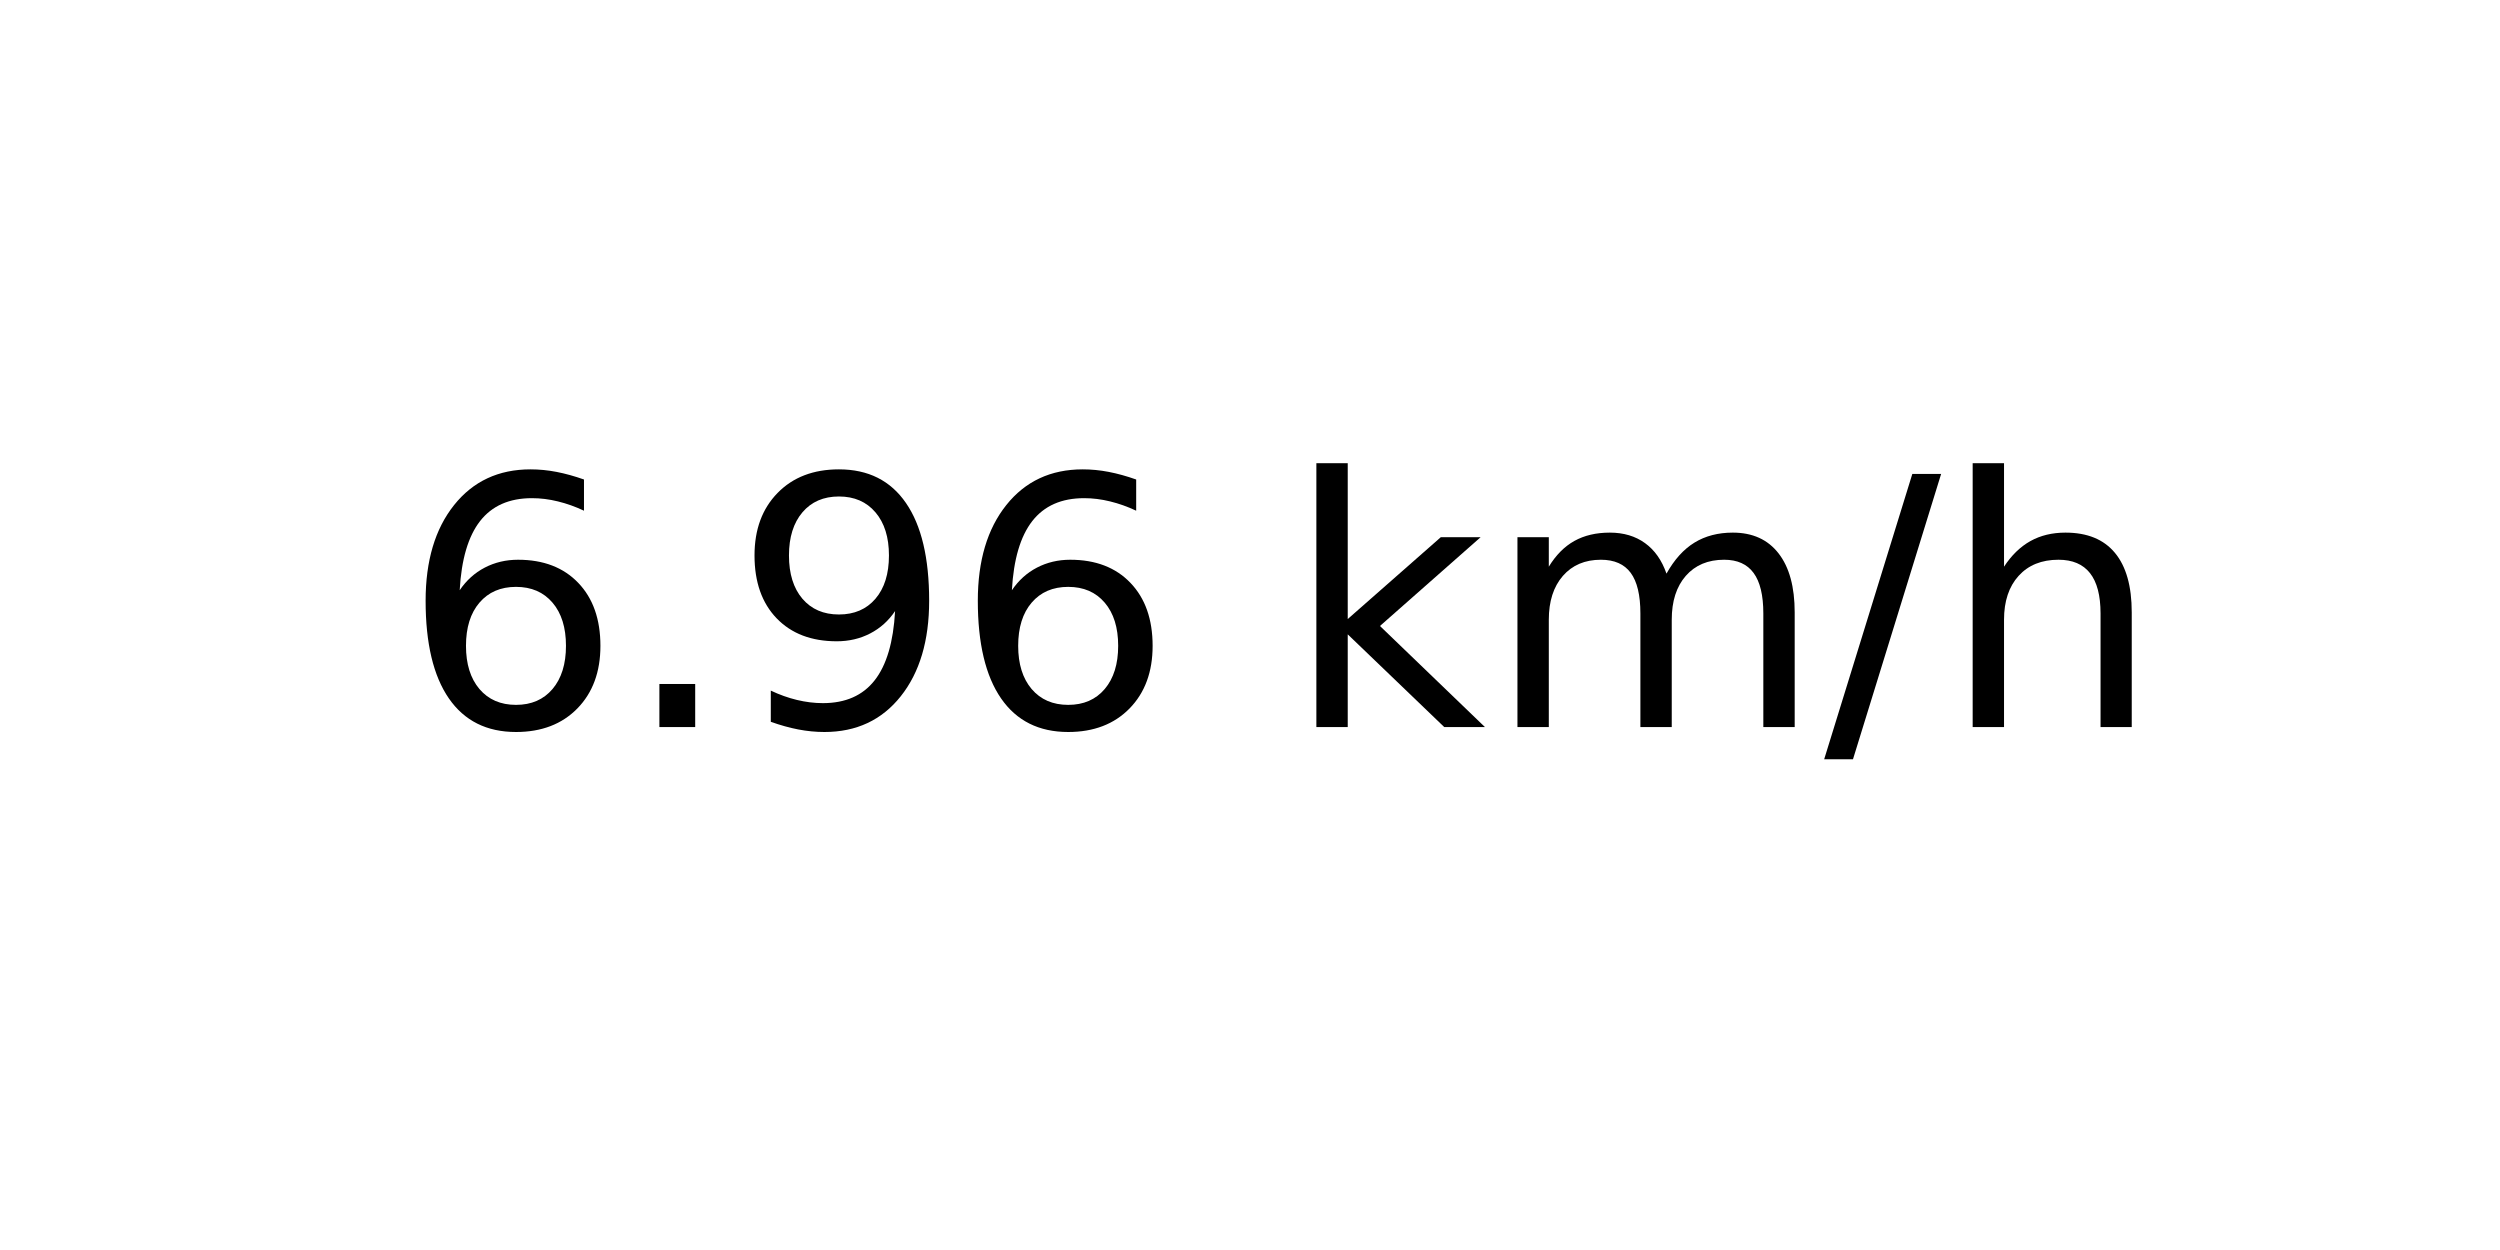
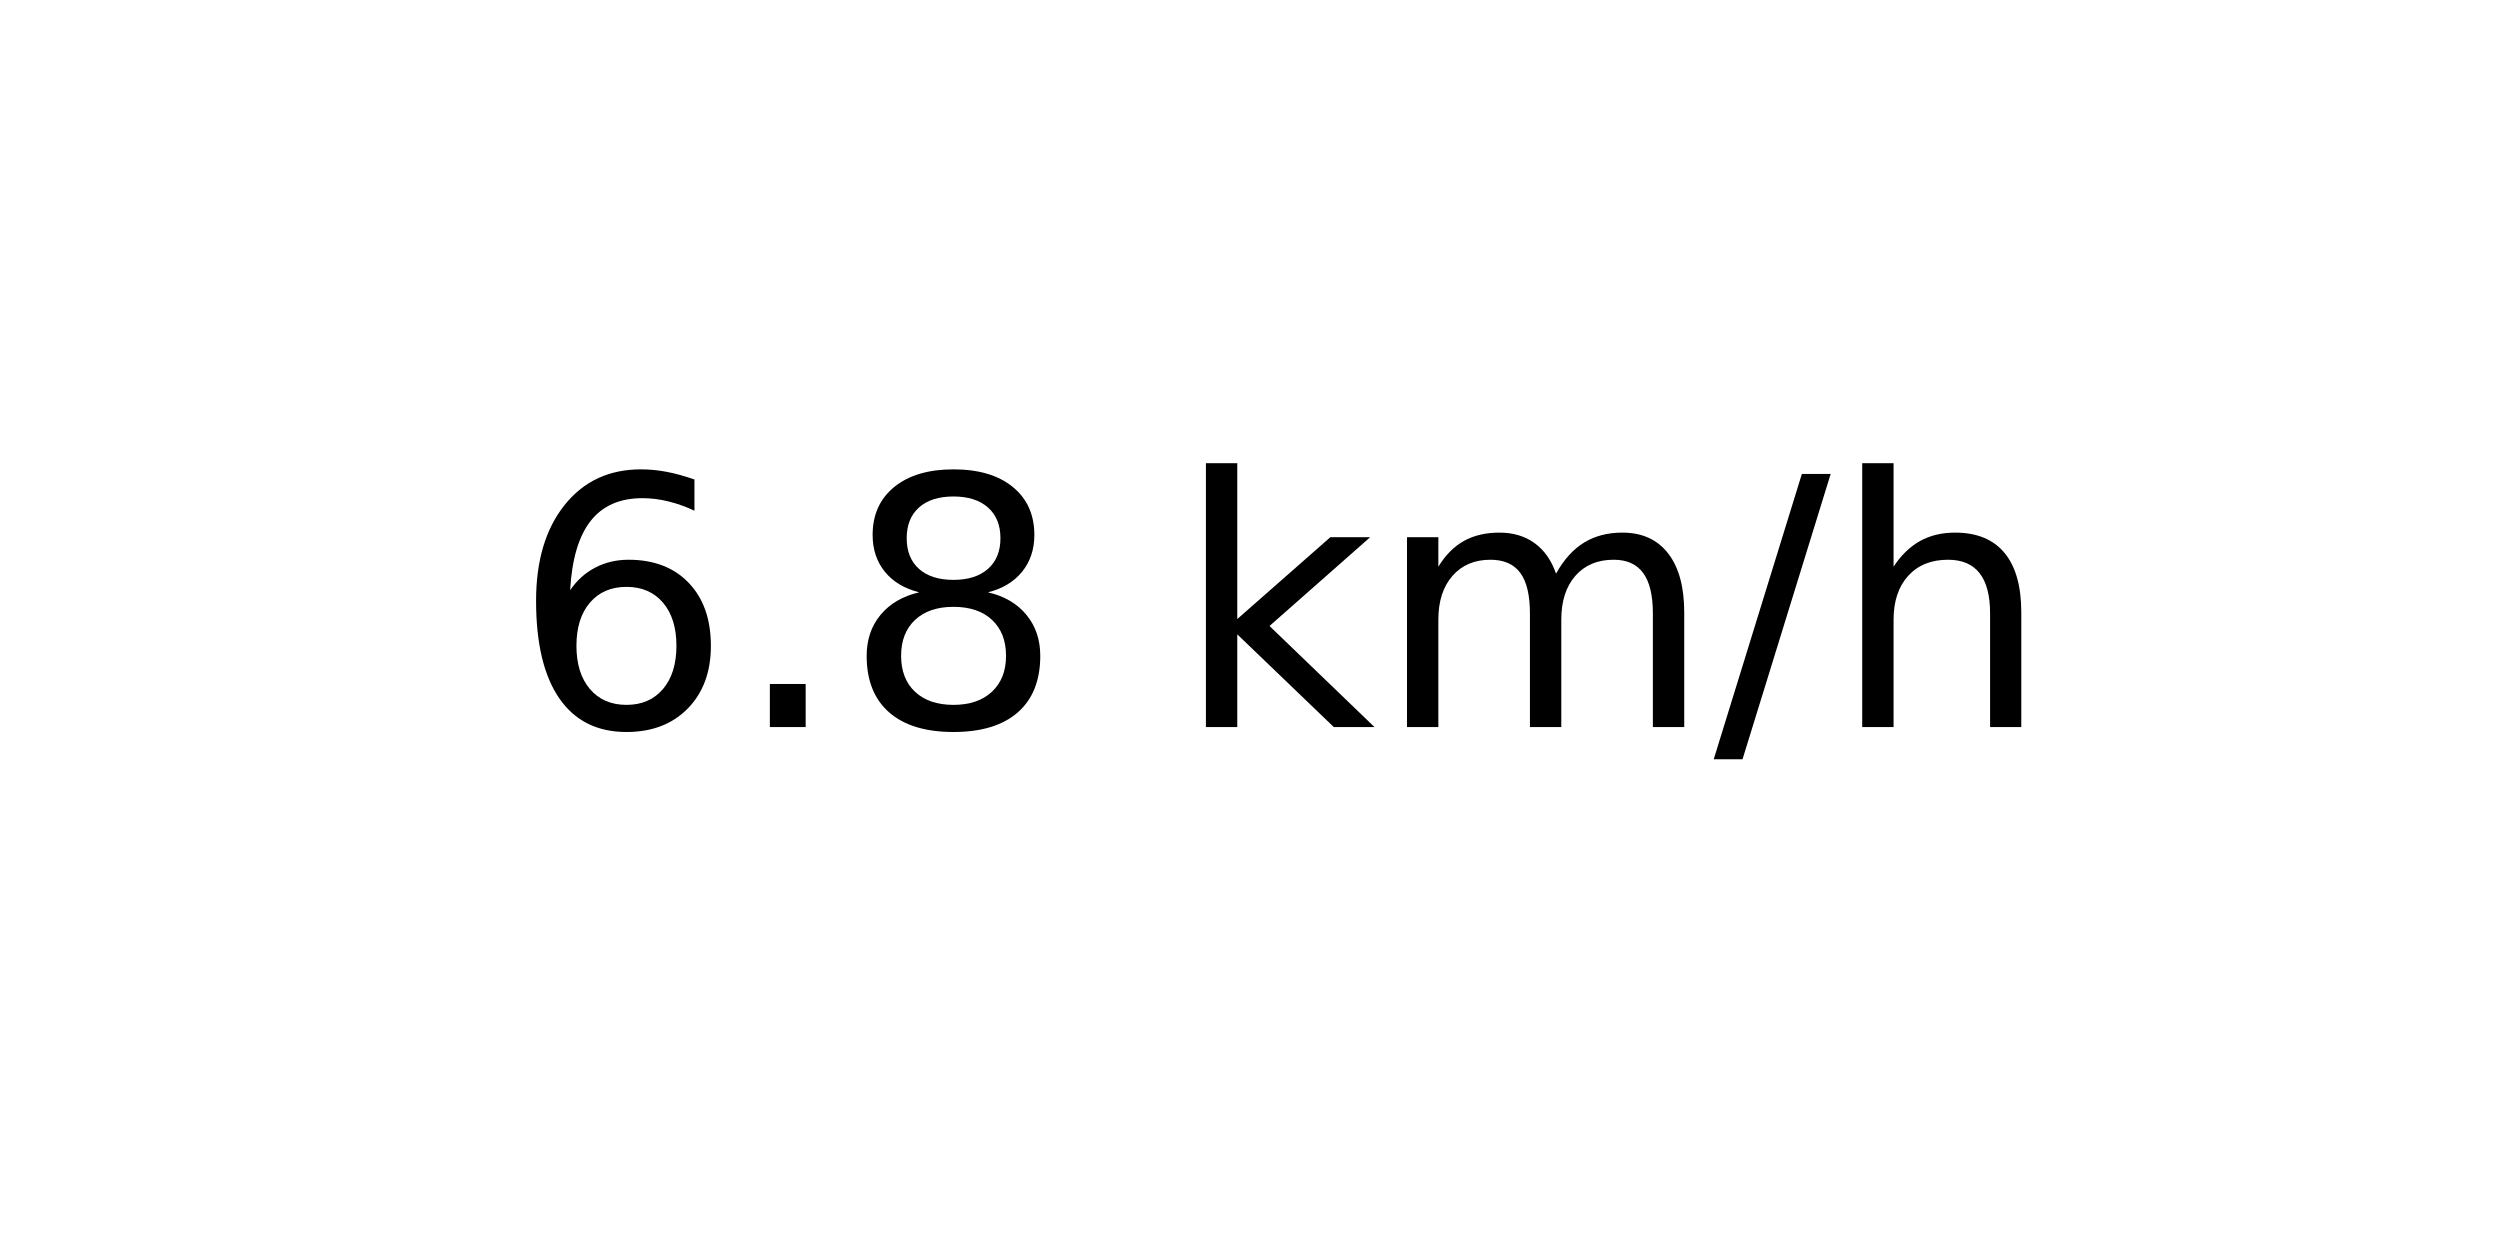
<svg xmlns="http://www.w3.org/2000/svg" xmlns:xlink="http://www.w3.org/1999/xlink" width="72pt" height="36pt" viewBox="0 0 72 36" version="1.1">
  <defs>
    <style type="text/css">*{stroke-linejoin: round; stroke-linecap: butt}</style>
  </defs>
  <g id="figure_1">
    <g id="axes_1">
      <g id="text_1">
-         <g transform="translate(11.55937 20.93937) scale(0.1 -0.1)">
+         <g transform="translate(14.74062 20.93937) scale(0.1 -0.1)">
          <defs>
            <path id="DejaVuSans-36" d="M 2113 2584  Q 1688 2584 1439 2293  Q 1191 2003 1191 1497  Q 1191 994 1439 701  Q 1688 409 2113 409  Q 2538 409 2786 701  Q 3034 994 3034 1497  Q 3034 2003 2786 2293  Q 2538 2584 2113 2584  z M 3366 4563  L 3366 3988  Q 3128 4100 2886 4159  Q 2644 4219 2406 4219  Q 1781 4219 1451 3797  Q 1122 3375 1075 2522  Q 1259 2794 1537 2939  Q 1816 3084 2150 3084  Q 2853 3084 3261 2657  Q 3669 2231 3669 1497  Q 3669 778 3244 343  Q 2819 -91 2113 -91  Q 1303 -91 875 529  Q 447 1150 447 2328  Q 447 3434 972 4092  Q 1497 4750 2381 4750  Q 2619 4750 2861 4703  Q 3103 4656 3366 4563  z " transform="scale(0.015625)" />
            <path id="DejaVuSans-2e" d="M 684 794  L 1344 794  L 1344 0  L 684 0  L 684 794  z " transform="scale(0.015625)" />
-             <path id="DejaVuSans-39" d="M 703 97  L 703 672  Q 941 559 1184 500  Q 1428 441 1663 441  Q 2288 441 2617 861  Q 2947 1281 2994 2138  Q 2813 1869 2534 1725  Q 2256 1581 1919 1581  Q 1219 1581 811 2004  Q 403 2428 403 3163  Q 403 3881 828 4315  Q 1253 4750 1959 4750  Q 2769 4750 3195 4129  Q 3622 3509 3622 2328  Q 3622 1225 3098 567  Q 2575 -91 1691 -91  Q 1453 -91 1209 -44  Q 966 3 703 97  z M 1959 2075  Q 2384 2075 2632 2365  Q 2881 2656 2881 3163  Q 2881 3666 2632 3958  Q 2384 4250 1959 4250  Q 1534 4250 1286 3958  Q 1038 3666 1038 3163  Q 1038 2656 1286 2365  Q 1534 2075 1959 2075  z " transform="scale(0.015625)" />
+             <path id="DejaVuSans-38" d="M 2034 2216  Q 1584 2216 1326 1975  Q 1069 1734 1069 1313  Q 1069 891 1326 650  Q 1584 409 2034 409  Q 2484 409 2743 651  Q 3003 894 3003 1313  Q 3003 1734 2745 1975  Q 2488 2216 2034 2216  z M 1403 2484  Q 997 2584 770 2862  Q 544 3141 544 3541  Q 544 4100 942 4425  Q 1341 4750 2034 4750  Q 2731 4750 3128 4425  Q 3525 4100 3525 3541  Q 3525 3141 3298 2862  Q 3072 2584 2669 2484  Q 3125 2378 3379 2068  Q 3634 1759 3634 1313  Q 3634 634 3220 271  Q 2806 -91 2034 -91  Q 1263 -91 848 271  Q 434 634 434 1313  Q 434 1759 690 2068  Q 947 2378 1403 2484  z M 1172 3481  Q 1172 3119 1398 2916  Q 1625 2713 2034 2713  Q 2441 2713 2670 2916  Q 2900 3119 2900 3481  Q 2900 3844 2670 4047  Q 2441 4250 2034 4250  Q 1625 4250 1398 4047  Q 1172 3844 1172 3481  z " transform="scale(0.015625)" />
            <path id="DejaVuSans-20" transform="scale(0.015625)" />
            <path id="DejaVuSans-6b" d="M 581 4863  L 1159 4863  L 1159 1991  L 2875 3500  L 3609 3500  L 1753 1863  L 3688 0  L 2938 0  L 1159 1709  L 1159 0  L 581 0  L 581 4863  z " transform="scale(0.015625)" />
            <path id="DejaVuSans-6d" d="M 3328 2828  Q 3544 3216 3844 3400  Q 4144 3584 4550 3584  Q 5097 3584 5394 3201  Q 5691 2819 5691 2113  L 5691 0  L 5113 0  L 5113 2094  Q 5113 2597 4934 2840  Q 4756 3084 4391 3084  Q 3944 3084 3684 2787  Q 3425 2491 3425 1978  L 3425 0  L 2847 0  L 2847 2094  Q 2847 2600 2669 2842  Q 2491 3084 2119 3084  Q 1678 3084 1418 2786  Q 1159 2488 1159 1978  L 1159 0  L 581 0  L 581 3500  L 1159 3500  L 1159 2956  Q 1356 3278 1631 3431  Q 1906 3584 2284 3584  Q 2666 3584 2933 3390  Q 3200 3197 3328 2828  z " transform="scale(0.015625)" />
            <path id="DejaVuSans-2f" d="M 1625 4666  L 2156 4666  L 531 -594  L 0 -594  L 1625 4666  z " transform="scale(0.015625)" />
            <path id="DejaVuSans-68" d="M 3513 2113  L 3513 0  L 2938 0  L 2938 2094  Q 2938 2591 2744 2837  Q 2550 3084 2163 3084  Q 1697 3084 1428 2787  Q 1159 2491 1159 1978  L 1159 0  L 581 0  L 581 4863  L 1159 4863  L 1159 2956  Q 1366 3272 1645 3428  Q 1925 3584 2291 3584  Q 2894 3584 3203 3211  Q 3513 2838 3513 2113  z " transform="scale(0.015625)" />
          </defs>
          <use xlink:href="#DejaVuSans-36" />
          <use xlink:href="#DejaVuSans-2e" x="63.623" />
-           <use xlink:href="#DejaVuSans-39" x="95.41" />
-           <use xlink:href="#DejaVuSans-36" x="159.033" />
-           <use xlink:href="#DejaVuSans-20" x="222.656" />
-           <use xlink:href="#DejaVuSans-6b" x="254.443" />
-           <use xlink:href="#DejaVuSans-6d" x="312.354" />
-           <use xlink:href="#DejaVuSans-2f" x="409.766" />
-           <use xlink:href="#DejaVuSans-68" x="443.457" />
+           <use xlink:href="#DejaVuSans-38" x="95.41" />
+           <use xlink:href="#DejaVuSans-20" x="159.033" />
+           <use xlink:href="#DejaVuSans-6b" x="190.82" />
+           <use xlink:href="#DejaVuSans-6d" x="248.73" />
+           <use xlink:href="#DejaVuSans-2f" x="346.143" />
+           <use xlink:href="#DejaVuSans-68" x="379.834" />
        </g>
      </g>
    </g>
  </g>
</svg>
